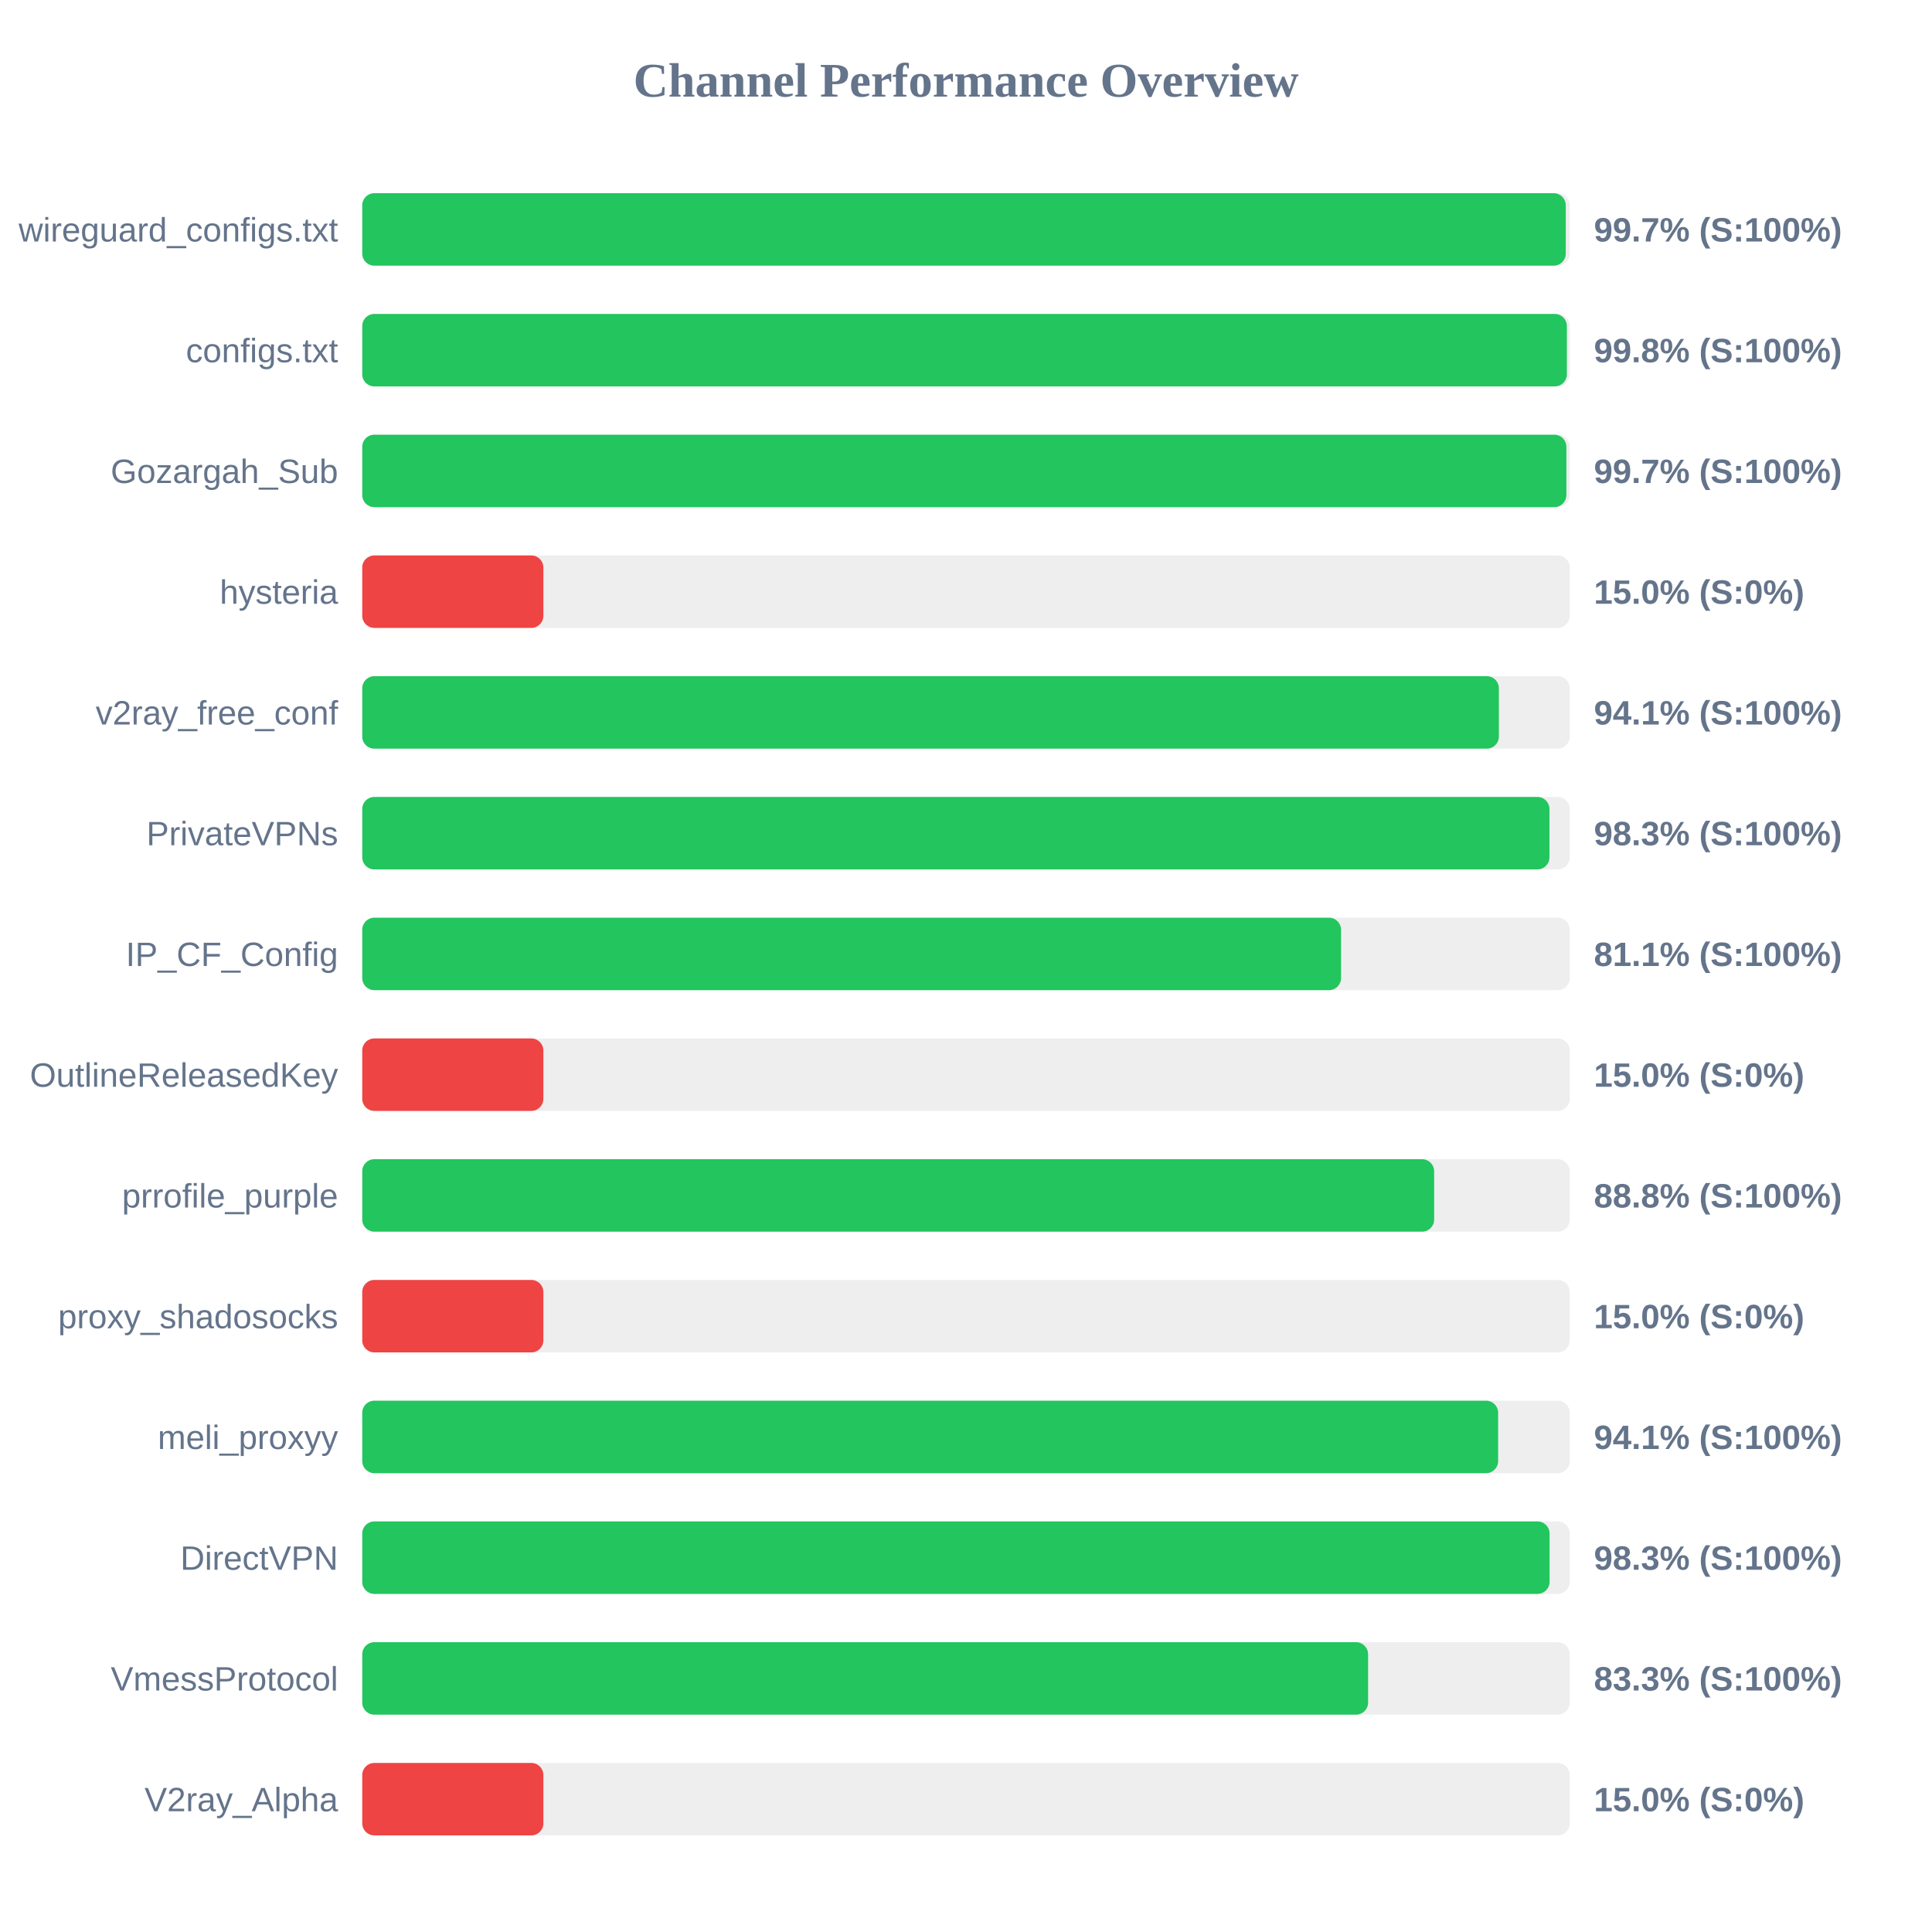
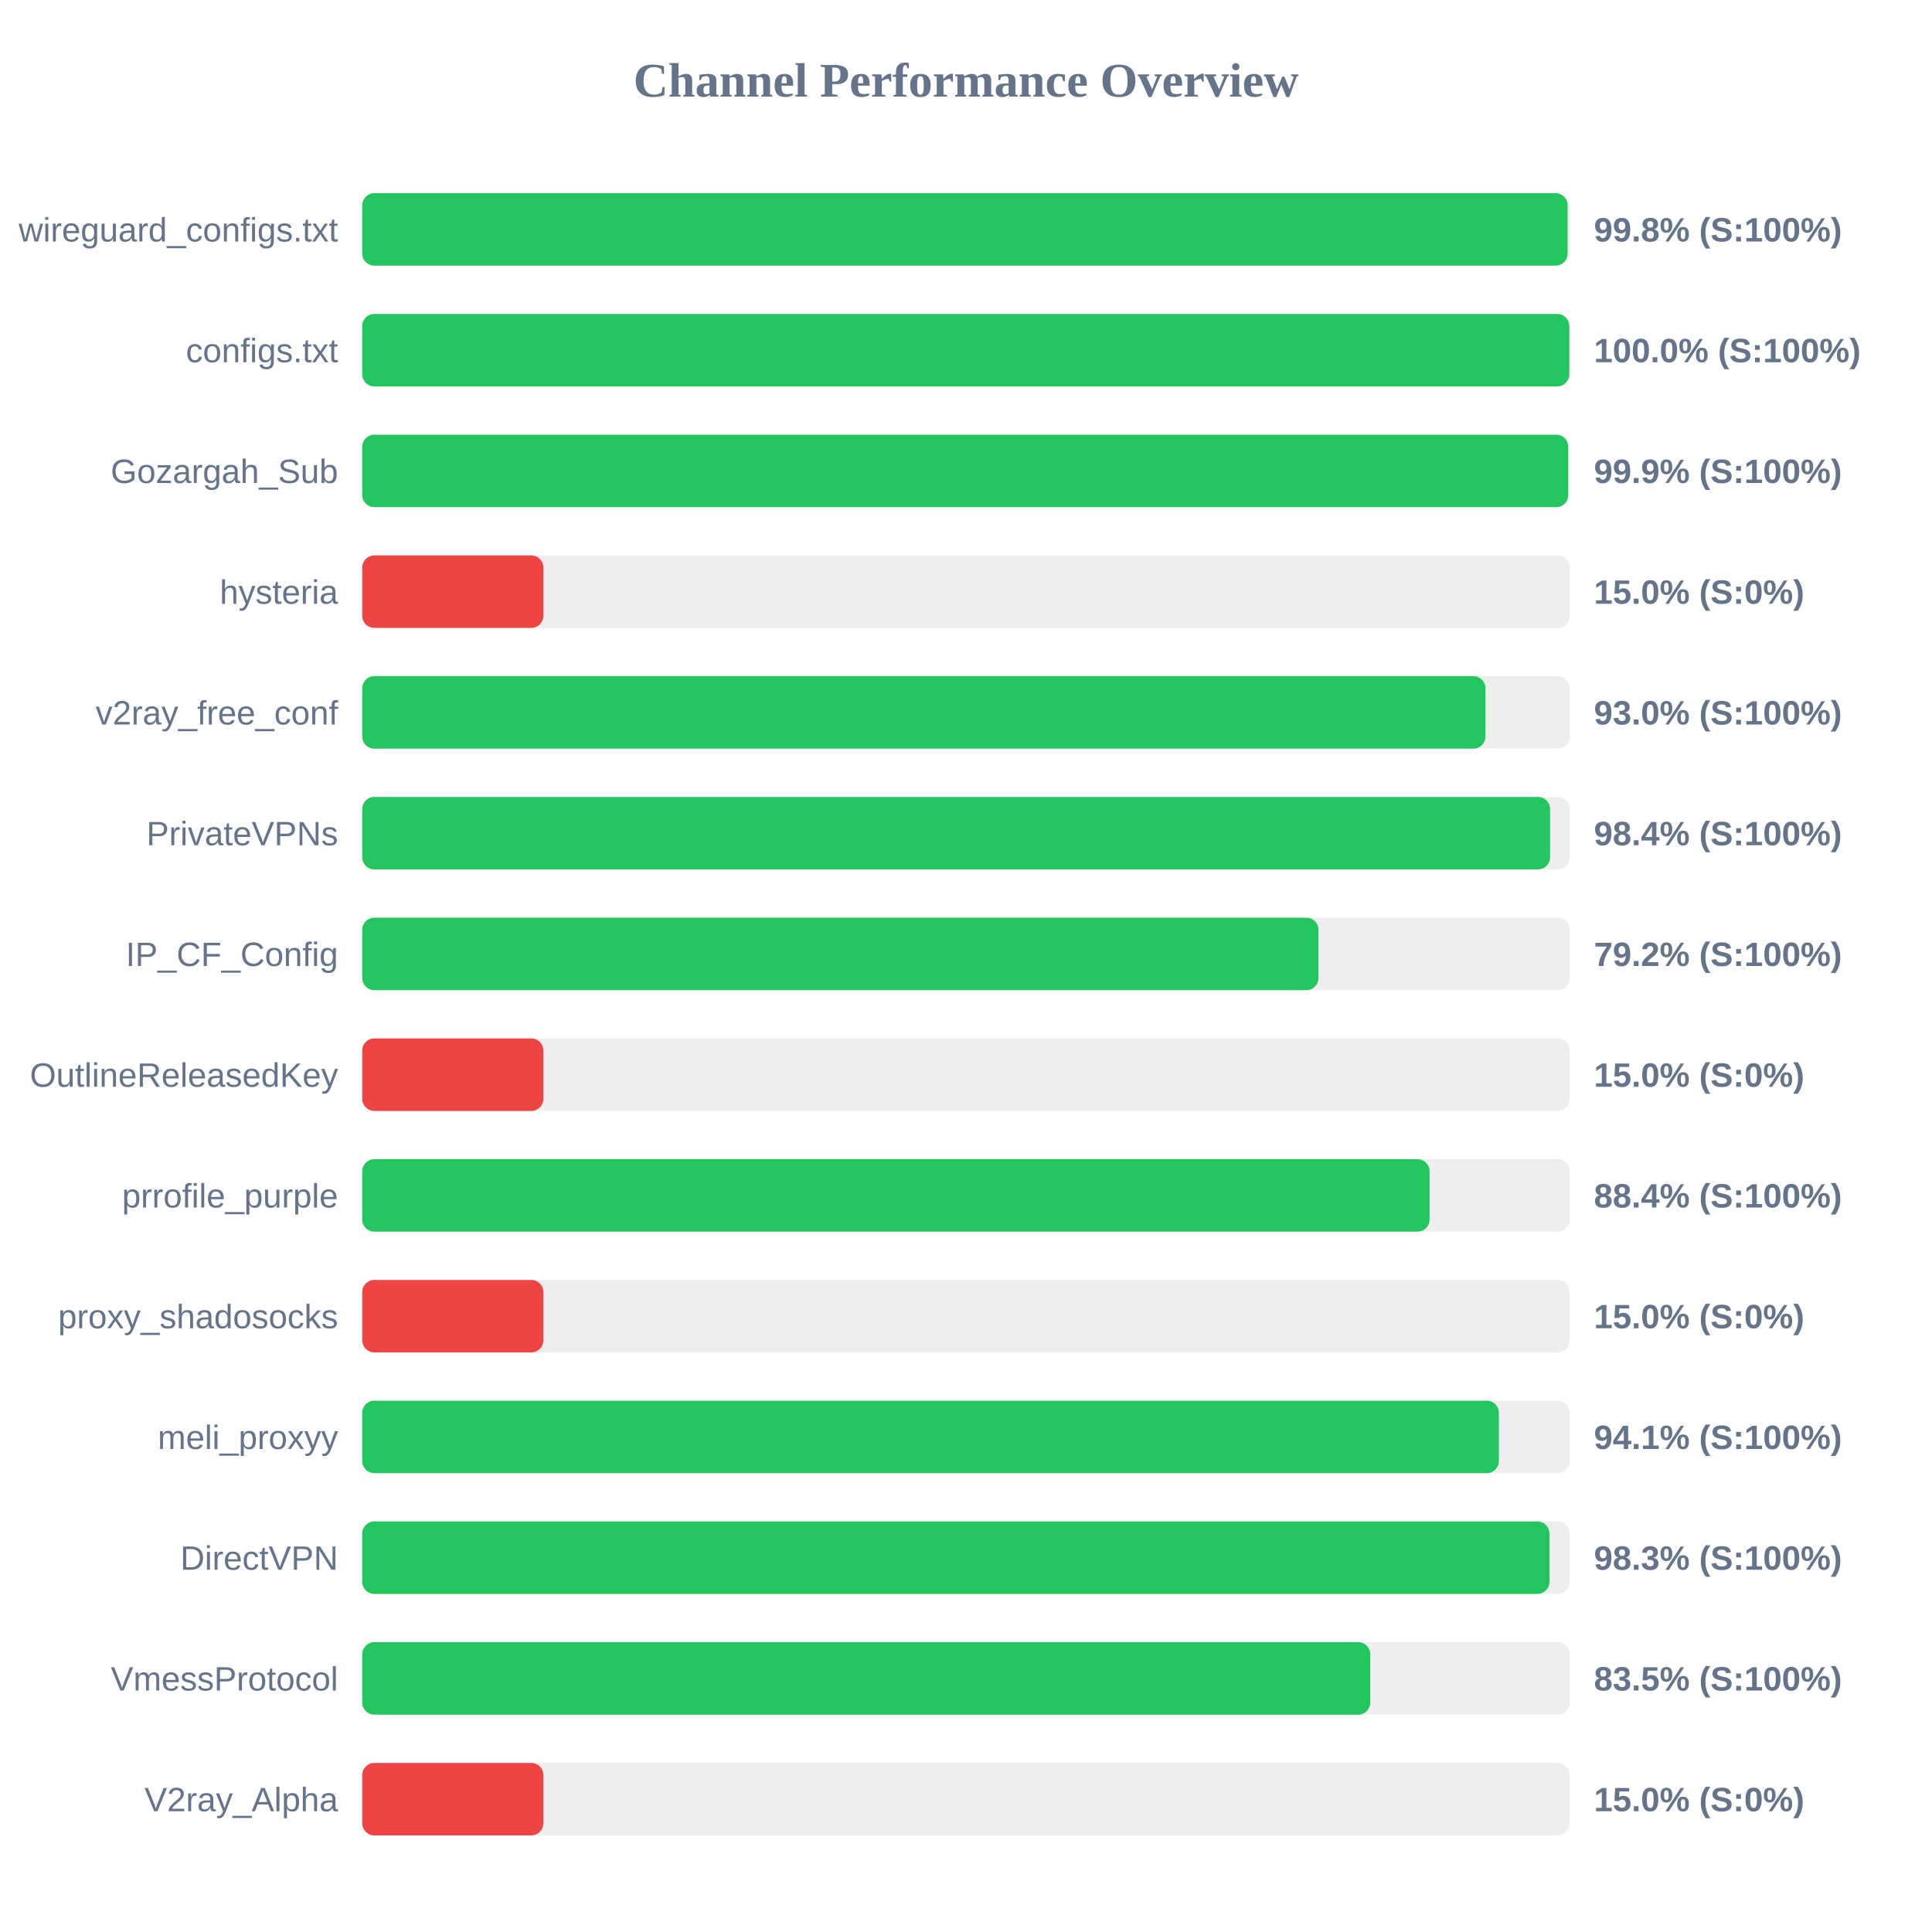
<svg xmlns="http://www.w3.org/2000/svg" width="800" height="800" version="1.1">
  <style>
        .row { font: 14px Arial; fill: #64748b; }
        .score { font: bold 14px Arial; fill: #64748b; }
    </style>
  <text x="400" y="40" text-anchor="middle" font-size="20px" font-weight="bold" fill="#64748b">Channel Performance Overview</text>
  <rect x="150" y="80" width="500" height="30" fill="#eee" rx="5" />
-   <rect x="150" y="80" width="498.35" height="30" fill="#22c55e" rx="5" />
+   <rect x="150" y="80" width="499.1" height="30" fill="#22c55e" rx="5" />
  <text x="140" y="100" text-anchor="end" class="row">wireguard_configs.txt</text>
-   <text x="660" y="100" text-anchor="start" class="score">99.7% (S:100%)</text>
+   <text x="660" y="100" text-anchor="start" class="score">99.8% (S:100%)</text>
  <rect x="150" y="130" width="500" height="30" fill="#eee" rx="5" />
-   <rect x="150" y="130" width="498.8" height="30" fill="#22c55e" rx="5" />
+   <rect x="150" y="130" width="499.8" height="30" fill="#22c55e" rx="5" />
  <text x="140" y="150" text-anchor="end" class="row">configs.txt</text>
-   <text x="660" y="150" text-anchor="start" class="score">99.8% (S:100%)</text>
+   <text x="660" y="150" text-anchor="start" class="score">100.0% (S:100%)</text>
  <rect x="150" y="180" width="500" height="30" fill="#eee" rx="5" />
-   <rect x="150" y="180" width="498.6" height="30" fill="#22c55e" rx="5" />
+   <rect x="150" y="180" width="499.35" height="30" fill="#22c55e" rx="5" />
  <text x="140" y="200" text-anchor="end" class="row">Gozargah_Sub</text>
-   <text x="660" y="200" text-anchor="start" class="score">99.7% (S:100%)</text>
+   <text x="660" y="200" text-anchor="start" class="score">99.9% (S:100%)</text>
  <rect x="150" y="230" width="500" height="30" fill="#eee" rx="5" />
  <rect x="150" y="230" width="75.0" height="30" fill="#ef4444" rx="5" />
  <text x="140" y="250" text-anchor="end" class="row">hysteria</text>
  <text x="660" y="250" text-anchor="start" class="score">15.0% (S:0%)</text>
  <rect x="150" y="280" width="500" height="30" fill="#eee" rx="5" />
-   <rect x="150" y="280" width="470.65" height="30" fill="#22c55e" rx="5" />
+   <rect x="150" y="280" width="465.1" height="30" fill="#22c55e" rx="5" />
  <text x="140" y="300" text-anchor="end" class="row">v2ray_free_conf</text>
-   <text x="660" y="300" text-anchor="start" class="score">94.1% (S:100%)</text>
+   <text x="660" y="300" text-anchor="start" class="score">93.0% (S:100%)</text>
  <rect x="150" y="330" width="500" height="30" fill="#eee" rx="5" />
-   <rect x="150" y="330" width="491.6" height="30" fill="#22c55e" rx="5" />
+   <rect x="150" y="330" width="491.85" height="30" fill="#22c55e" rx="5" />
  <text x="140" y="350" text-anchor="end" class="row">PrivateVPNs</text>
-   <text x="660" y="350" text-anchor="start" class="score">98.3% (S:100%)</text>
+   <text x="660" y="350" text-anchor="start" class="score">98.4% (S:100%)</text>
  <rect x="150" y="380" width="500" height="30" fill="#eee" rx="5" />
-   <rect x="150" y="380" width="405.3" height="30" fill="#22c55e" rx="5" />
+   <rect x="150" y="380" width="395.95" height="30" fill="#22c55e" rx="5" />
  <text x="140" y="400" text-anchor="end" class="row">IP_CF_Config</text>
-   <text x="660" y="400" text-anchor="start" class="score">81.1% (S:100%)</text>
+   <text x="660" y="400" text-anchor="start" class="score">79.2% (S:100%)</text>
  <rect x="150" y="430" width="500" height="30" fill="#eee" rx="5" />
  <rect x="150" y="430" width="75.0" height="30" fill="#ef4444" rx="5" />
  <text x="140" y="450" text-anchor="end" class="row">OutlineReleasedKey</text>
  <text x="660" y="450" text-anchor="start" class="score">15.0% (S:0%)</text>
  <rect x="150" y="480" width="500" height="30" fill="#eee" rx="5" />
-   <rect x="150" y="480" width="443.85" height="30" fill="#22c55e" rx="5" />
+   <rect x="150" y="480" width="441.95" height="30" fill="#22c55e" rx="5" />
  <text x="140" y="500" text-anchor="end" class="row">prrofile_purple</text>
-   <text x="660" y="500" text-anchor="start" class="score">88.8% (S:100%)</text>
+   <text x="660" y="500" text-anchor="start" class="score">88.4% (S:100%)</text>
  <rect x="150" y="530" width="500" height="30" fill="#eee" rx="5" />
  <rect x="150" y="530" width="75.0" height="30" fill="#ef4444" rx="5" />
  <text x="140" y="550" text-anchor="end" class="row">proxy_shadosocks</text>
  <text x="660" y="550" text-anchor="start" class="score">15.0% (S:0%)</text>
  <rect x="150" y="580" width="500" height="30" fill="#eee" rx="5" />
-   <rect x="150" y="580" width="470.35" height="30" fill="#22c55e" rx="5" />
+   <rect x="150" y="580" width="470.65" height="30" fill="#22c55e" rx="5" />
  <text x="140" y="600" text-anchor="end" class="row">meli_proxyy</text>
  <text x="660" y="600" text-anchor="start" class="score">94.1% (S:100%)</text>
  <rect x="150" y="630" width="500" height="30" fill="#eee" rx="5" />
-   <rect x="150" y="630" width="491.65" height="30" fill="#22c55e" rx="5" />
+   <rect x="150" y="630" width="491.6" height="30" fill="#22c55e" rx="5" />
  <text x="140" y="650" text-anchor="end" class="row">DirectVPN</text>
  <text x="660" y="650" text-anchor="start" class="score">98.3% (S:100%)</text>
  <rect x="150" y="680" width="500" height="30" fill="#eee" rx="5" />
-   <rect x="150" y="680" width="416.5" height="30" fill="#22c55e" rx="5" />
+   <rect x="150" y="680" width="417.4" height="30" fill="#22c55e" rx="5" />
  <text x="140" y="700" text-anchor="end" class="row">VmessProtocol</text>
-   <text x="660" y="700" text-anchor="start" class="score">83.3% (S:100%)</text>
+   <text x="660" y="700" text-anchor="start" class="score">83.5% (S:100%)</text>
  <rect x="150" y="730" width="500" height="30" fill="#eee" rx="5" />
  <rect x="150" y="730" width="75.0" height="30" fill="#ef4444" rx="5" />
  <text x="140" y="750" text-anchor="end" class="row">V2ray_Alpha</text>
  <text x="660" y="750" text-anchor="start" class="score">15.0% (S:0%)</text>
</svg>
